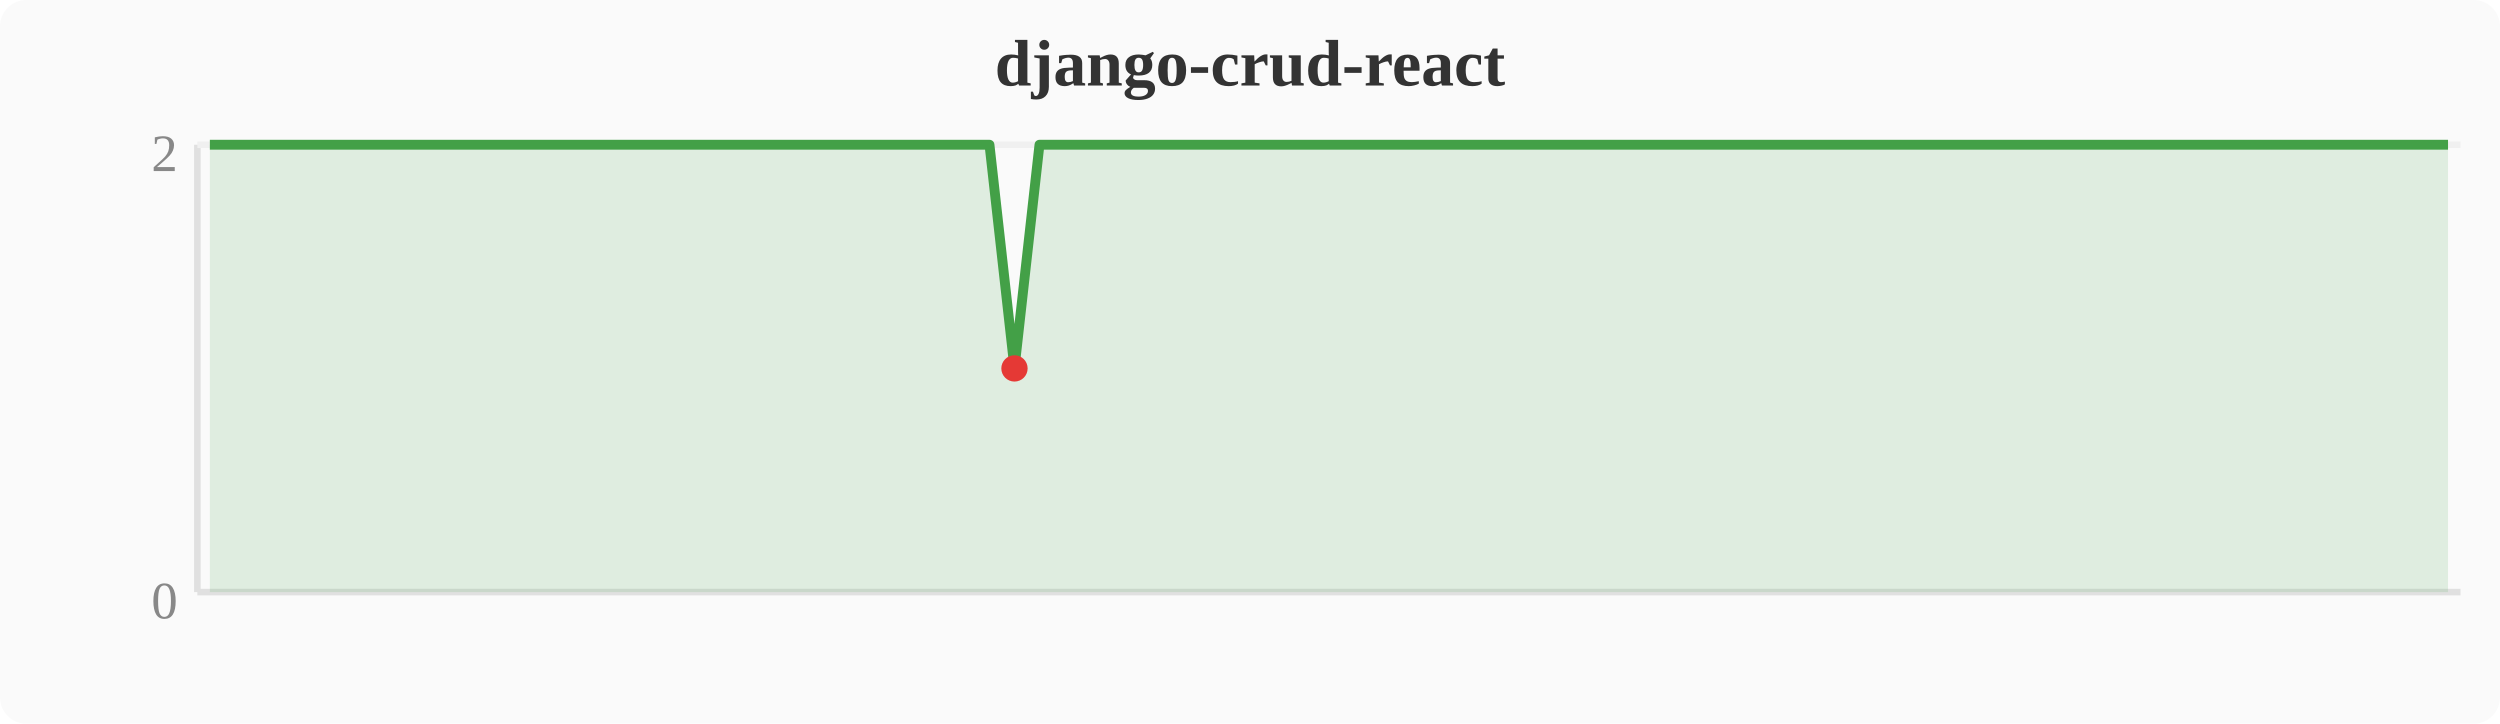
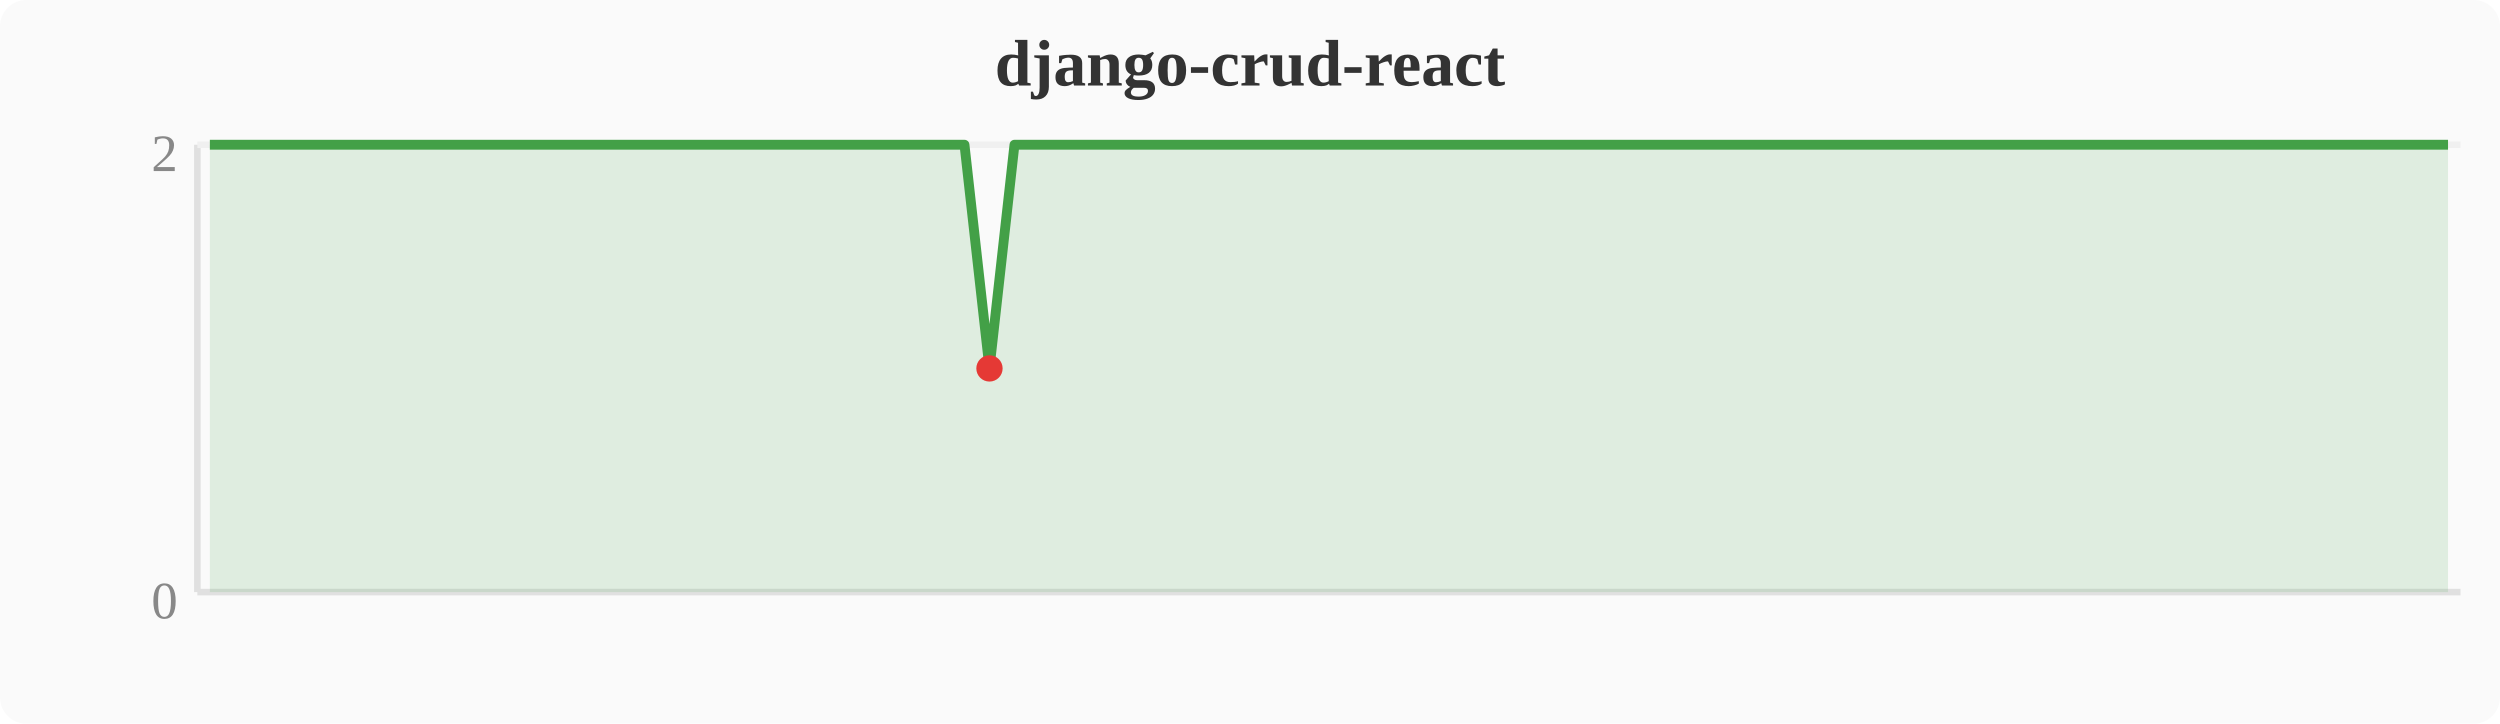
<svg xmlns="http://www.w3.org/2000/svg" width="380" height="110" viewBox="0 0 380 110">
  <rect width="380" height="110" fill="#fafafa" rx="4" />
  <text x="190" y="13" text-anchor="middle" font-size="10" font-weight="bold" fill="#333">django-crud-react</text>
  <line x1="30" y1="22" x2="30" y2="90" stroke="#e0e0e0" stroke-width="1" />
  <line x1="30" y1="90" x2="374" y2="90" stroke="#e0e0e0" stroke-width="1" />
  <line x1="30" y1="22" x2="374" y2="22" stroke="#f0f0f0" stroke-width="1" />
  <text x="27" y="94" text-anchor="end" font-size="8" fill="#888">0</text>
  <text x="27" y="26" text-anchor="end" font-size="8" fill="#888">2</text>
-   <polygon points="31.9,22.0 35.7,22.0 39.6,22.0 43.4,22.0 47.2,22.0 51.0,22.0 54.8,22.0 58.7,22.0 62.5,22.0 66.3,22.0 70.1,22.0 74.0,22.0 77.8,22.0 81.6,22.0 85.4,22.0 89.2,22.0 93.1,22.0 96.9,22.0 100.7,22.0 104.5,22.0 108.4,22.0 112.2,22.0 116.0,22.0 119.8,22.0 123.6,22.0 127.5,22.0 131.3,22.0 135.1,22.0 138.9,22.0 142.8,22.0 146.6,22.0 150.4,22.0 154.2,56.0 158.0,22.0 161.9,22.0 165.7,22.0 169.5,22.0 173.3,22.0 177.2,22.0 181.0,22.0 184.8,22.0 188.6,22.0 192.4,22.0 196.3,22.0 200.1,22.0 203.9,22.0 207.7,22.0 211.6,22.0 215.4,22.0 219.2,22.0 223.0,22.0 226.8,22.0 230.7,22.0 234.5,22.0 238.3,22.0 242.1,22.0 246.0,22.0 249.8,22.0 253.6,22.0 257.4,22.0 261.2,22.0 265.1,22.0 268.9,22.0 272.7,22.0 276.5,22.0 280.4,22.0 284.2,22.0 288.0,22.0 291.8,22.0 295.6,22.0 299.5,22.0 303.3,22.0 307.1,22.0 310.9,22.0 314.8,22.0 318.6,22.0 322.4,22.0 326.2,22.0 330.0,22.0 333.9,22.0 337.7,22.0 341.5,22.0 345.3,22.0 349.2,22.0 353.0,22.0 356.8,22.0 360.6,22.0 364.4,22.0 368.3,22.0 372.1,22.0 372.1,90 31.9,90" fill="#43a047" opacity="0.15" />
-   <polyline points="31.9,22.0 35.7,22.0 39.6,22.0 43.4,22.0 47.2,22.0 51.0,22.0 54.8,22.0 58.7,22.0 62.5,22.0 66.3,22.0 70.1,22.0 74.0,22.0 77.8,22.0 81.6,22.0 85.4,22.0 89.2,22.0 93.1,22.0 96.9,22.0 100.7,22.0 104.5,22.0 108.4,22.0 112.2,22.0 116.0,22.0 119.8,22.0 123.6,22.0 127.5,22.0 131.3,22.0 135.1,22.0 138.9,22.0 142.8,22.0 146.6,22.0 150.4,22.0 154.2,56.0 158.0,22.0 161.9,22.0 165.7,22.0 169.5,22.0 173.3,22.0 177.2,22.0 181.0,22.0 184.8,22.0 188.6,22.0 192.4,22.0 196.3,22.0 200.1,22.0 203.9,22.0 207.7,22.0 211.6,22.0 215.4,22.0 219.2,22.0 223.0,22.0 226.8,22.0 230.7,22.0 234.5,22.0 238.3,22.0 242.1,22.0 246.0,22.0 249.8,22.0 253.6,22.0 257.4,22.0 261.2,22.0 265.1,22.0 268.9,22.0 272.7,22.0 276.5,22.0 280.4,22.0 284.2,22.0 288.0,22.0 291.8,22.0 295.6,22.0 299.5,22.0 303.3,22.0 307.1,22.0 310.9,22.0 314.8,22.0 318.6,22.0 322.4,22.0 326.2,22.0 330.0,22.0 333.9,22.0 337.7,22.0 341.5,22.0 345.3,22.0 349.2,22.0 353.0,22.0 356.8,22.0 360.6,22.0 364.4,22.0 368.3,22.0 372.1,22.0" fill="none" stroke="#43a047" stroke-width="1.5" stroke-linejoin="round" />
-   <circle cx="154.2" cy="56.0" r="2" fill="#e53935" />
+   <polygon points="31.9,22.0 35.7,22.0 39.6,22.0 43.4,22.0 47.2,22.0 51.0,22.0 54.8,22.0 58.7,22.0 62.5,22.0 66.3,22.0 70.1,22.0 74.0,22.0 77.8,22.0 81.6,22.0 85.4,22.0 89.2,22.0 93.1,22.0 96.9,22.0 100.7,22.0 104.5,22.0 108.4,22.0 112.2,22.0 116.0,22.0 119.8,22.0 123.6,22.0 127.5,22.0 131.3,22.0 135.1,22.0 138.9,22.0 142.8,22.0 146.6,22.0 150.4,56.0 154.2,22.0 158.0,22.0 161.9,22.0 165.7,22.0 169.5,22.0 173.3,22.0 177.2,22.0 181.0,22.0 184.8,22.0 188.6,22.0 192.4,22.0 196.3,22.0 200.1,22.0 203.9,22.0 207.7,22.0 211.6,22.0 215.4,22.0 219.2,22.0 223.0,22.0 226.8,22.0 230.7,22.0 234.5,22.0 238.3,22.0 242.1,22.0 246.0,22.0 249.8,22.0 253.6,22.0 257.4,22.0 261.2,22.0 265.1,22.0 268.9,22.0 272.7,22.0 276.5,22.0 280.4,22.0 284.2,22.0 288.0,22.0 291.8,22.0 295.6,22.0 299.5,22.0 303.3,22.0 307.1,22.0 310.9,22.0 314.8,22.0 318.6,22.0 322.4,22.0 326.2,22.0 330.0,22.0 333.9,22.0 337.7,22.0 341.5,22.0 345.3,22.0 349.2,22.0 353.0,22.0 356.8,22.0 360.6,22.0 364.4,22.0 368.3,22.0 372.1,22.0 372.1,90 31.9,90" fill="#43a047" opacity="0.15" />
+   <polyline points="31.9,22.0 35.7,22.0 39.6,22.0 43.4,22.0 47.2,22.0 51.0,22.0 54.8,22.0 58.7,22.0 62.5,22.0 66.3,22.0 70.1,22.0 74.0,22.0 77.8,22.0 81.6,22.0 85.4,22.0 89.2,22.0 93.1,22.0 96.9,22.0 100.7,22.0 104.5,22.0 108.4,22.0 112.2,22.0 116.0,22.0 119.8,22.0 123.6,22.0 127.5,22.0 131.3,22.0 135.1,22.0 138.9,22.0 142.8,22.0 146.6,22.0 150.4,56.0 154.2,22.0 158.0,22.0 161.9,22.0 165.7,22.0 169.5,22.0 173.3,22.0 177.2,22.0 181.0,22.0 184.8,22.0 188.6,22.0 192.4,22.0 196.3,22.0 200.1,22.0 203.9,22.0 207.7,22.0 211.6,22.0 215.4,22.0 219.2,22.0 223.0,22.0 226.8,22.0 230.7,22.0 234.5,22.0 238.3,22.0 242.1,22.0 246.0,22.0 249.8,22.0 253.6,22.0 257.4,22.0 261.2,22.0 265.1,22.0 268.9,22.0 272.7,22.0 276.5,22.0 280.4,22.0 284.2,22.0 288.0,22.0 291.8,22.0 295.6,22.0 299.5,22.0 303.3,22.0 307.1,22.0 310.9,22.0 314.8,22.0 318.6,22.0 322.4,22.0 326.2,22.0 330.0,22.0 333.9,22.0 337.7,22.0 341.5,22.0 345.3,22.0 349.2,22.0 353.0,22.0 356.8,22.0 360.6,22.0 364.4,22.0 368.3,22.0 372.1,22.0" fill="none" stroke="#43a047" stroke-width="1.5" stroke-linejoin="round" />
+   <circle cx="150.4" cy="56.0" r="2" fill="#e53935" />
</svg>
